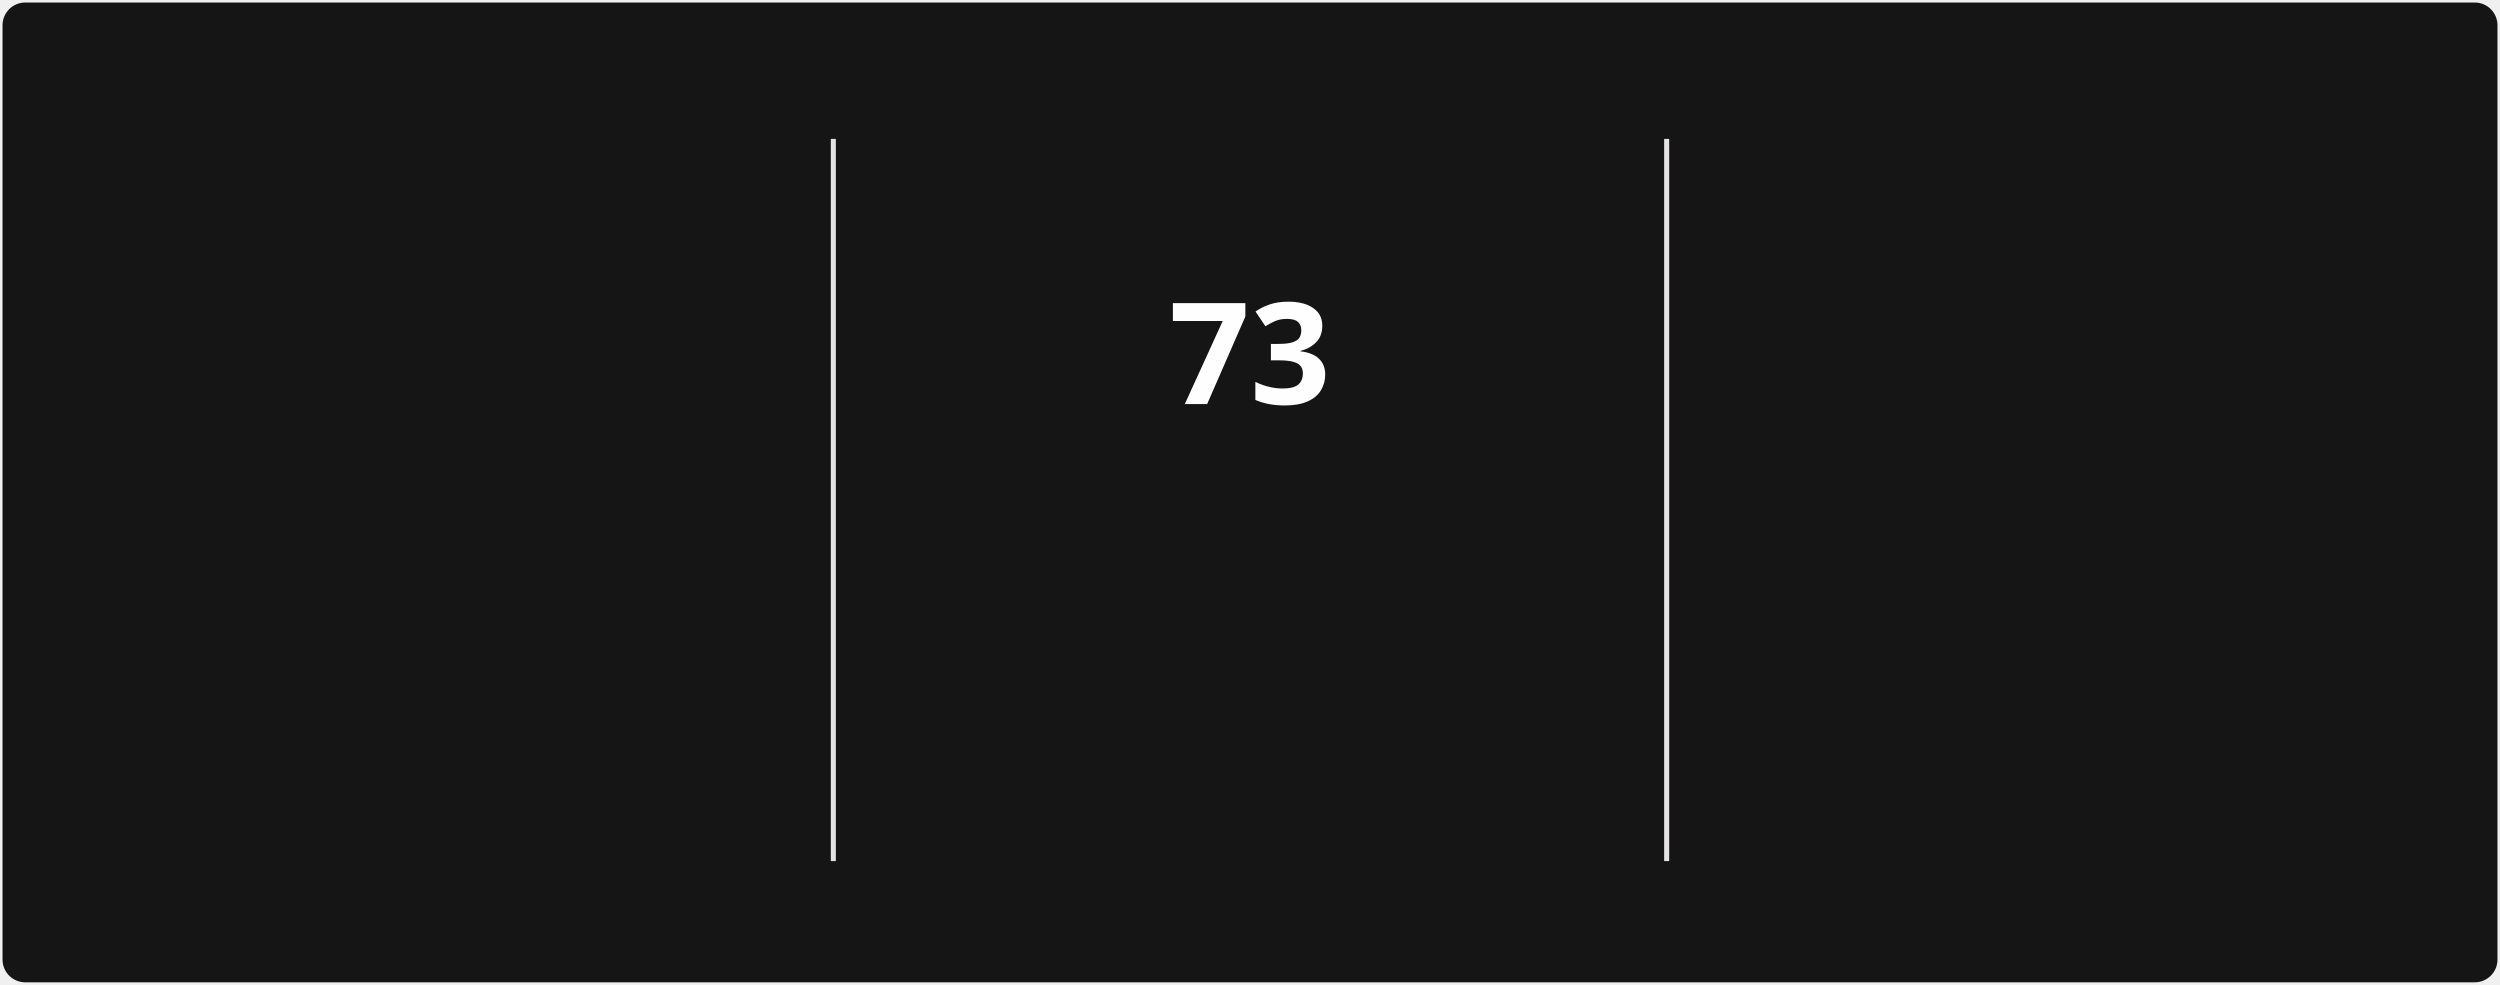
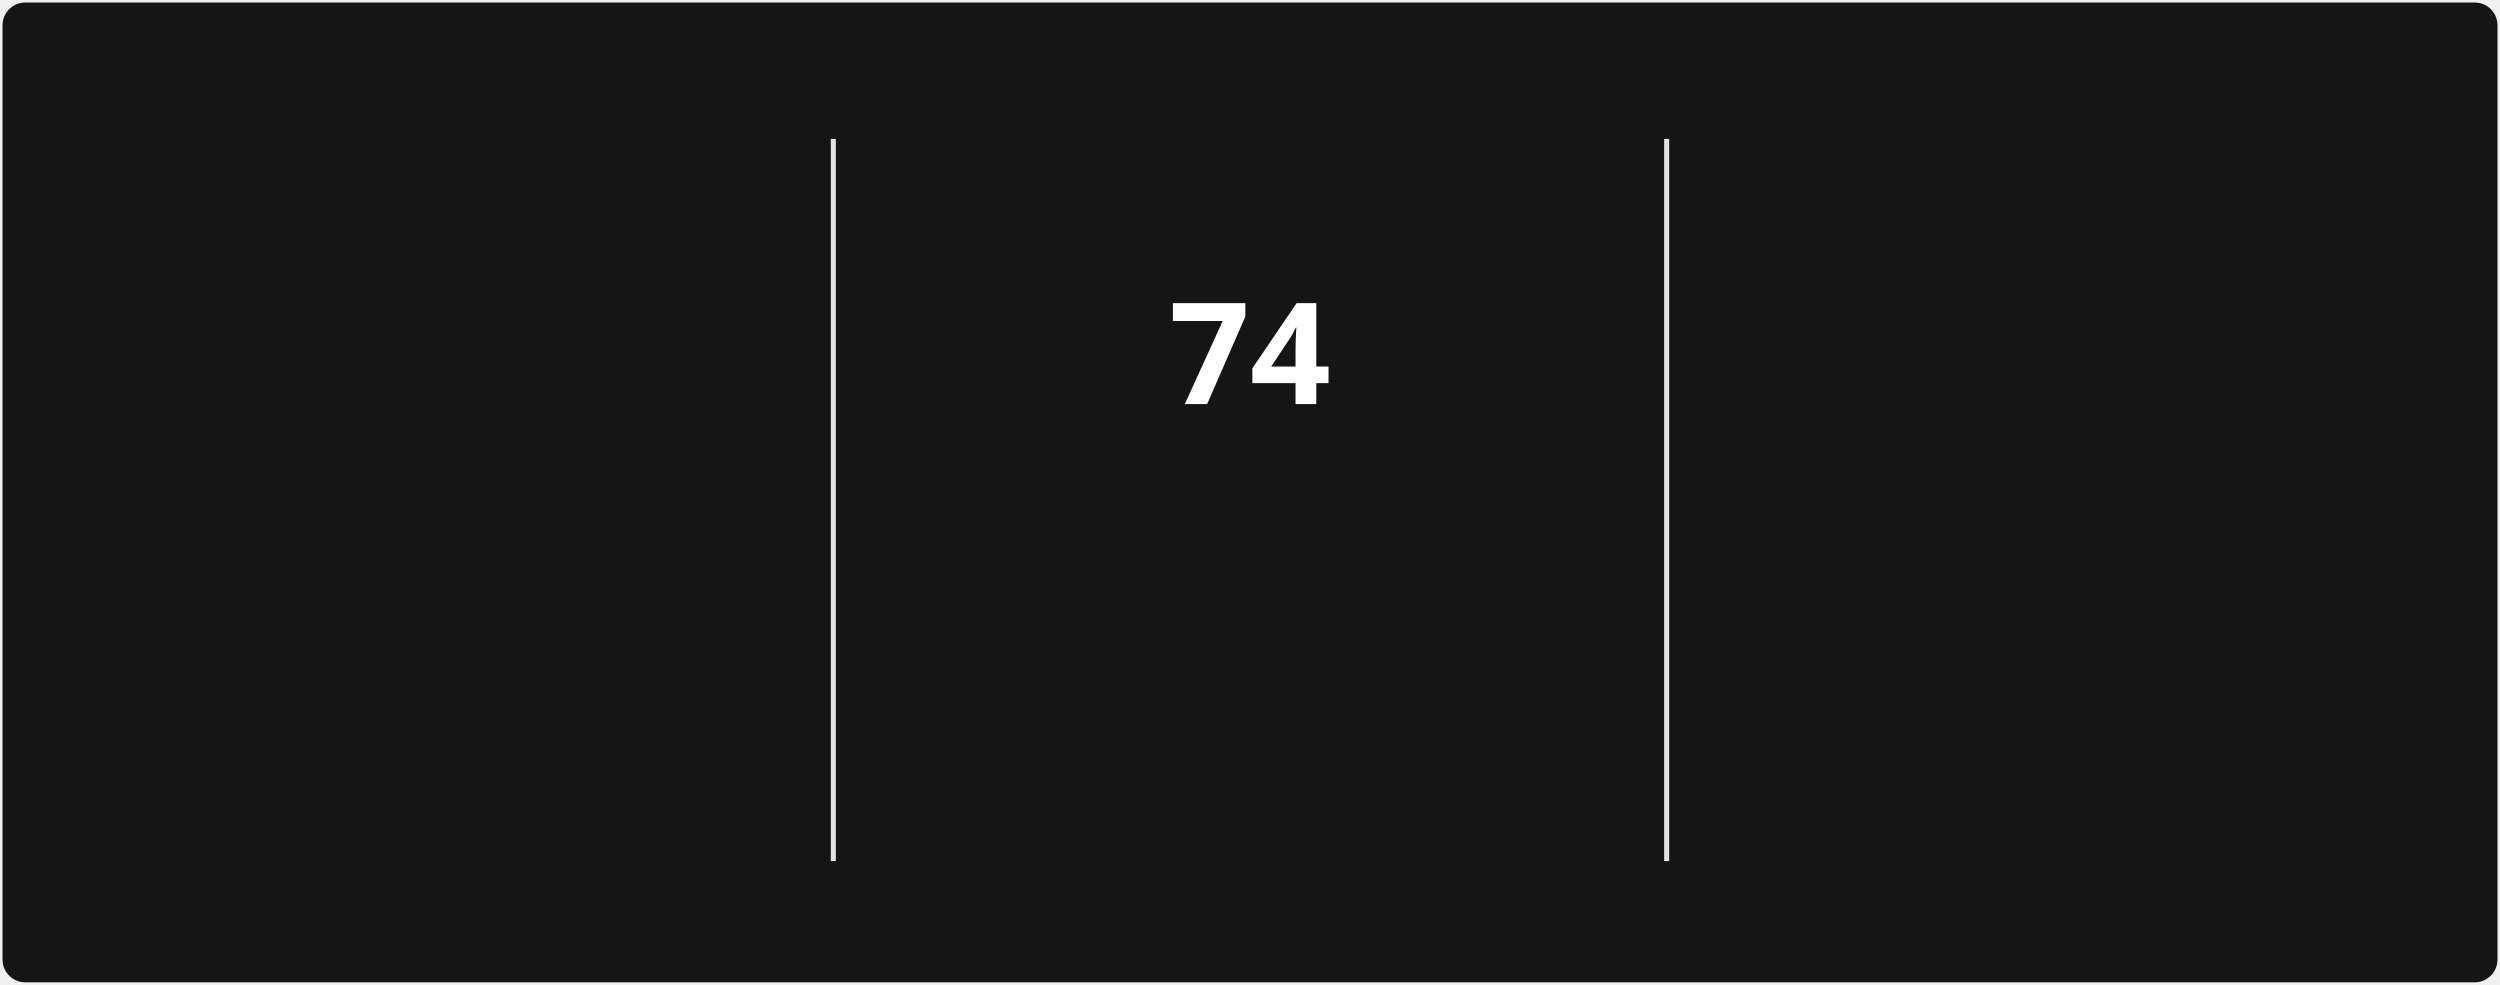
<svg xmlns="http://www.w3.org/2000/svg" style="isolation: isolate" viewBox="0 0 495 195" width="495px" height="195px" direction="ltr">
  <style>
            @keyframes currstreak {
                0% { font-size: 3px; opacity: 0.2; }
                80% { font-size: 34px; opacity: 1; }
                100% { font-size: 28px; opacity: 1; }
            }
            @keyframes fadein {
                0% { opacity: 0; }
                100% { opacity: 1; }
            }
        </style>
  <defs>
    <clipPath id="outer_rectangle">
      <rect width="495" height="195" rx="4.5" />
    </clipPath>
    <mask id="mask_out_ring_behind_fire">
      <rect width="495" height="195" fill="white" />
      <ellipse id="mask-ellipse" cx="247.5" cy="32" rx="13" ry="18" fill="black" />
    </mask>
  </defs>
  <g clip-path="url(#outer_rectangle)">
    <g style="isolation: isolate">
      <rect stroke="#000000" stroke-opacity="0" fill="#151515" rx="4.5" x="0.5" y="0.5" width="494" height="194" />
    </g>
    <g style="isolation: isolate">
      <line x1="165" y1="28" x2="165" y2="170" vector-effect="non-scaling-stroke" stroke-width="1" stroke="#E4E2E2" stroke-linejoin="miter" stroke-linecap="square" stroke-miterlimit="3" />
      <line x1="330" y1="28" x2="330" y2="170" vector-effect="non-scaling-stroke" stroke-width="1" stroke="#E4E2E2" stroke-linejoin="miter" stroke-linecap="square" stroke-miterlimit="3" />
    </g>
    <g style="isolation: isolate">
      <g transform="translate(82.5, 48)">
        <text x="0" y="32" stroke-width="0" text-anchor="middle" fill="#FEFEFE" stroke="none" font-family="&quot;Segoe UI&quot;, Ubuntu, sans-serif" font-weight="700" font-size="28px" font-style="normal" style="opacity: 0; animation: fadein 0.5s linear forwards 0.6s">
-                         1,614
+                         1,616
                    </text>
      </g>
      <g transform="translate(82.5, 84)">
        <text x="0" y="32" stroke-width="0" text-anchor="middle" fill="#FEFEFE" stroke="none" font-family="&quot;Segoe UI&quot;, Ubuntu, sans-serif" font-weight="400" font-size="14px" font-style="normal" style="opacity: 0; animation: fadein 0.5s linear forwards 0.7s">
                        Total Contributions
                    </text>
      </g>
      <g transform="translate(82.5, 114)">
        <text x="0" y="32" stroke-width="0" text-anchor="middle" fill="#9E9E9E" stroke="none" font-family="&quot;Segoe UI&quot;, Ubuntu, sans-serif" font-weight="400" font-size="12px" font-style="normal" style="opacity: 0; animation: fadein 0.5s linear forwards 0.8s">
                        Dec 21, 2021 - Present
                    </text>
      </g>
    </g>
    <g style="isolation: isolate">
      <g transform="translate(247.5, 108)">
        <text x="0" y="32" stroke-width="0" text-anchor="middle" fill="#FB8C00" stroke="none" font-family="&quot;Segoe UI&quot;, Ubuntu, sans-serif" font-weight="700" font-size="14px" font-style="normal" style="opacity: 0; animation: fadein 0.5s linear forwards 0.9s">
                        Current Streak
                    </text>
      </g>
      <g transform="translate(247.5, 145)">
        <text x="0" y="21" stroke-width="0" text-anchor="middle" fill="#9E9E9E" stroke="none" font-family="&quot;Segoe UI&quot;, Ubuntu, sans-serif" font-weight="400" font-size="12px" font-style="normal" style="opacity: 0; animation: fadein 0.5s linear forwards 0.9s">
-                         Jul 29 - Oct 9
+                         Jul 29 - Oct 10
                    </text>
      </g>
      <g mask="url(#mask_out_ring_behind_fire)">
        <circle cx="247.5" cy="71" r="40" fill="none" stroke="#FB8C00" stroke-width="5" style="opacity: 0; animation: fadein 0.5s linear forwards 0.4s" />
      </g>
      <g transform="translate(247.5, 19.5)" stroke-opacity="0" style="opacity: 0; animation: fadein 0.5s linear forwards 0.6s">
        <path d="M -12 -0.5 L 15 -0.5 L 15 23.5 L -12 23.5 L -12 -0.5 Z" fill="none" />
        <path d="M 1.5 0.67 C 1.5 0.67 2.24 3.32 2.24 5.47 C 2.24 7.53 0.89 9.2 -1.17 9.2 C -3.23 9.2 -4.79 7.53 -4.79 5.47 L -4.76 5.11 C -6.78 7.51 -8 10.62 -8 13.99 C -8 18.41 -4.42 22 0 22 C 4.42 22 8 18.41 8 13.99 C 8 8.6 5.41 3.79 1.5 0.67 Z M -0.29 19 C -2.07 19 -3.51 17.6 -3.51 15.86 C -3.51 14.24 -2.46 13.1 -0.7 12.74 C 1.07 12.38 2.9 11.53 3.92 10.16 C 4.31 11.45 4.51 12.81 4.51 14.2 C 4.51 16.85 2.36 19 -0.29 19 Z" fill="#FB8C00" stroke-opacity="0" />
      </g>
      <g transform="translate(247.5, 48)">
        <text x="0" y="32" stroke-width="0" text-anchor="middle" fill="#FEFEFE" stroke="none" font-family="&quot;Segoe UI&quot;, Ubuntu, sans-serif" font-weight="700" font-size="28px" font-style="normal" style="animation: currstreak 0.6s linear forwards">
-                         73
+                         74
                    </text>
      </g>
    </g>
    <g style="isolation: isolate">
      <g transform="translate(412.5, 48)">
        <text x="0" y="32" stroke-width="0" text-anchor="middle" fill="#FEFEFE" stroke="none" font-family="&quot;Segoe UI&quot;, Ubuntu, sans-serif" font-weight="700" font-size="28px" font-style="normal" style="opacity: 0; animation: fadein 0.5s linear forwards 1.2s">
                        85
                    </text>
      </g>
      <g transform="translate(412.5, 84)">
        <text x="0" y="32" stroke-width="0" text-anchor="middle" fill="#FEFEFE" stroke="none" font-family="&quot;Segoe UI&quot;, Ubuntu, sans-serif" font-weight="400" font-size="14px" font-style="normal" style="opacity: 0; animation: fadein 0.5s linear forwards 1.3s">
                        Longest Streak
                    </text>
      </g>
      <g transform="translate(412.5, 114)">
        <text x="0" y="32" stroke-width="0" text-anchor="middle" fill="#9E9E9E" stroke="none" font-family="&quot;Segoe UI&quot;, Ubuntu, sans-serif" font-weight="400" font-size="12px" font-style="normal" style="opacity: 0; animation: fadein 0.5s linear forwards 1.4s">
                        Mar 10 - Jun 2
                    </text>
      </g>
    </g>
  </g>
</svg>
